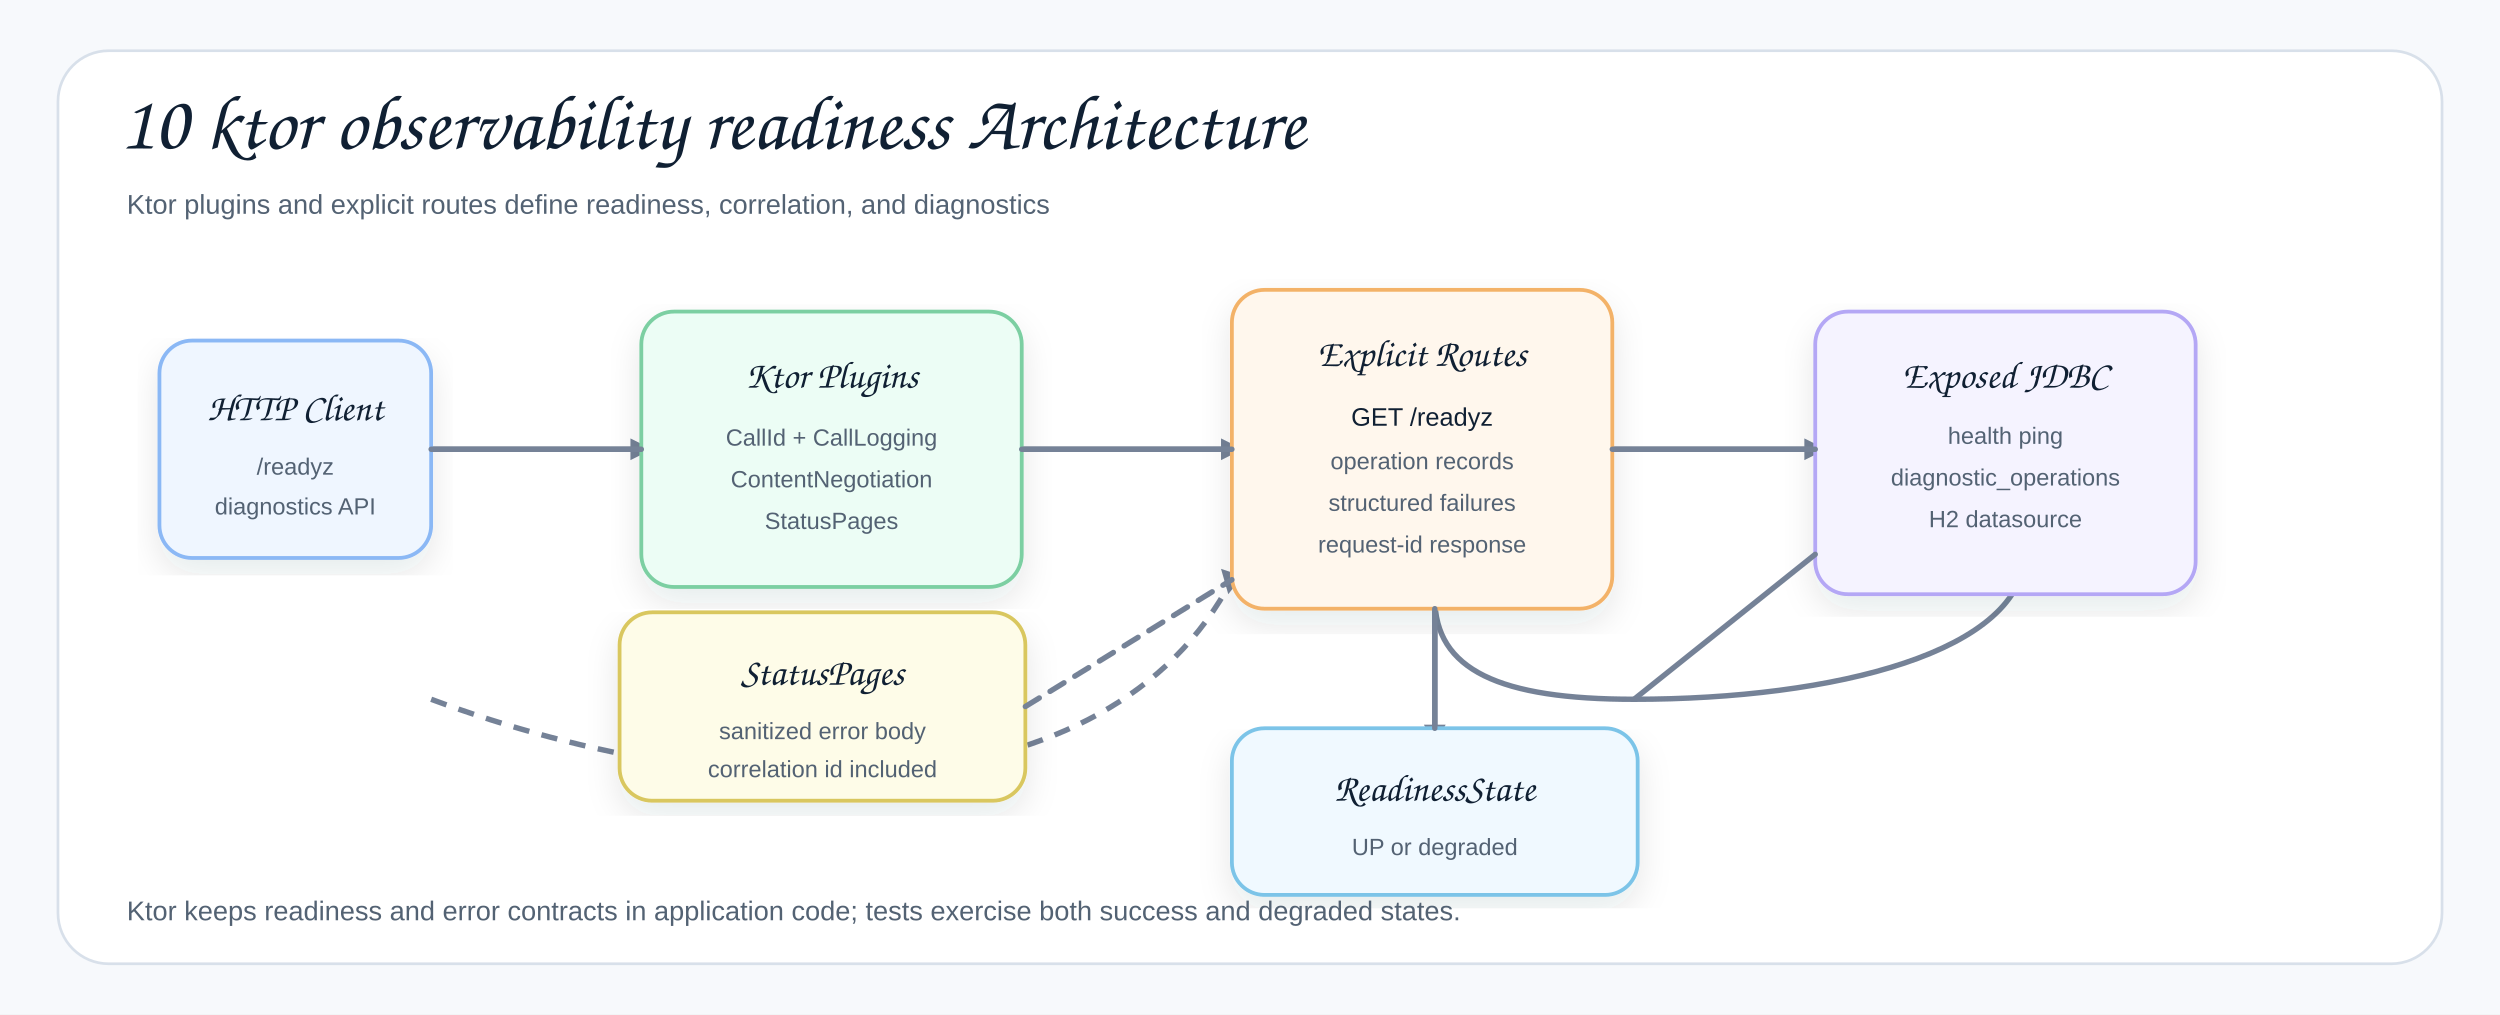
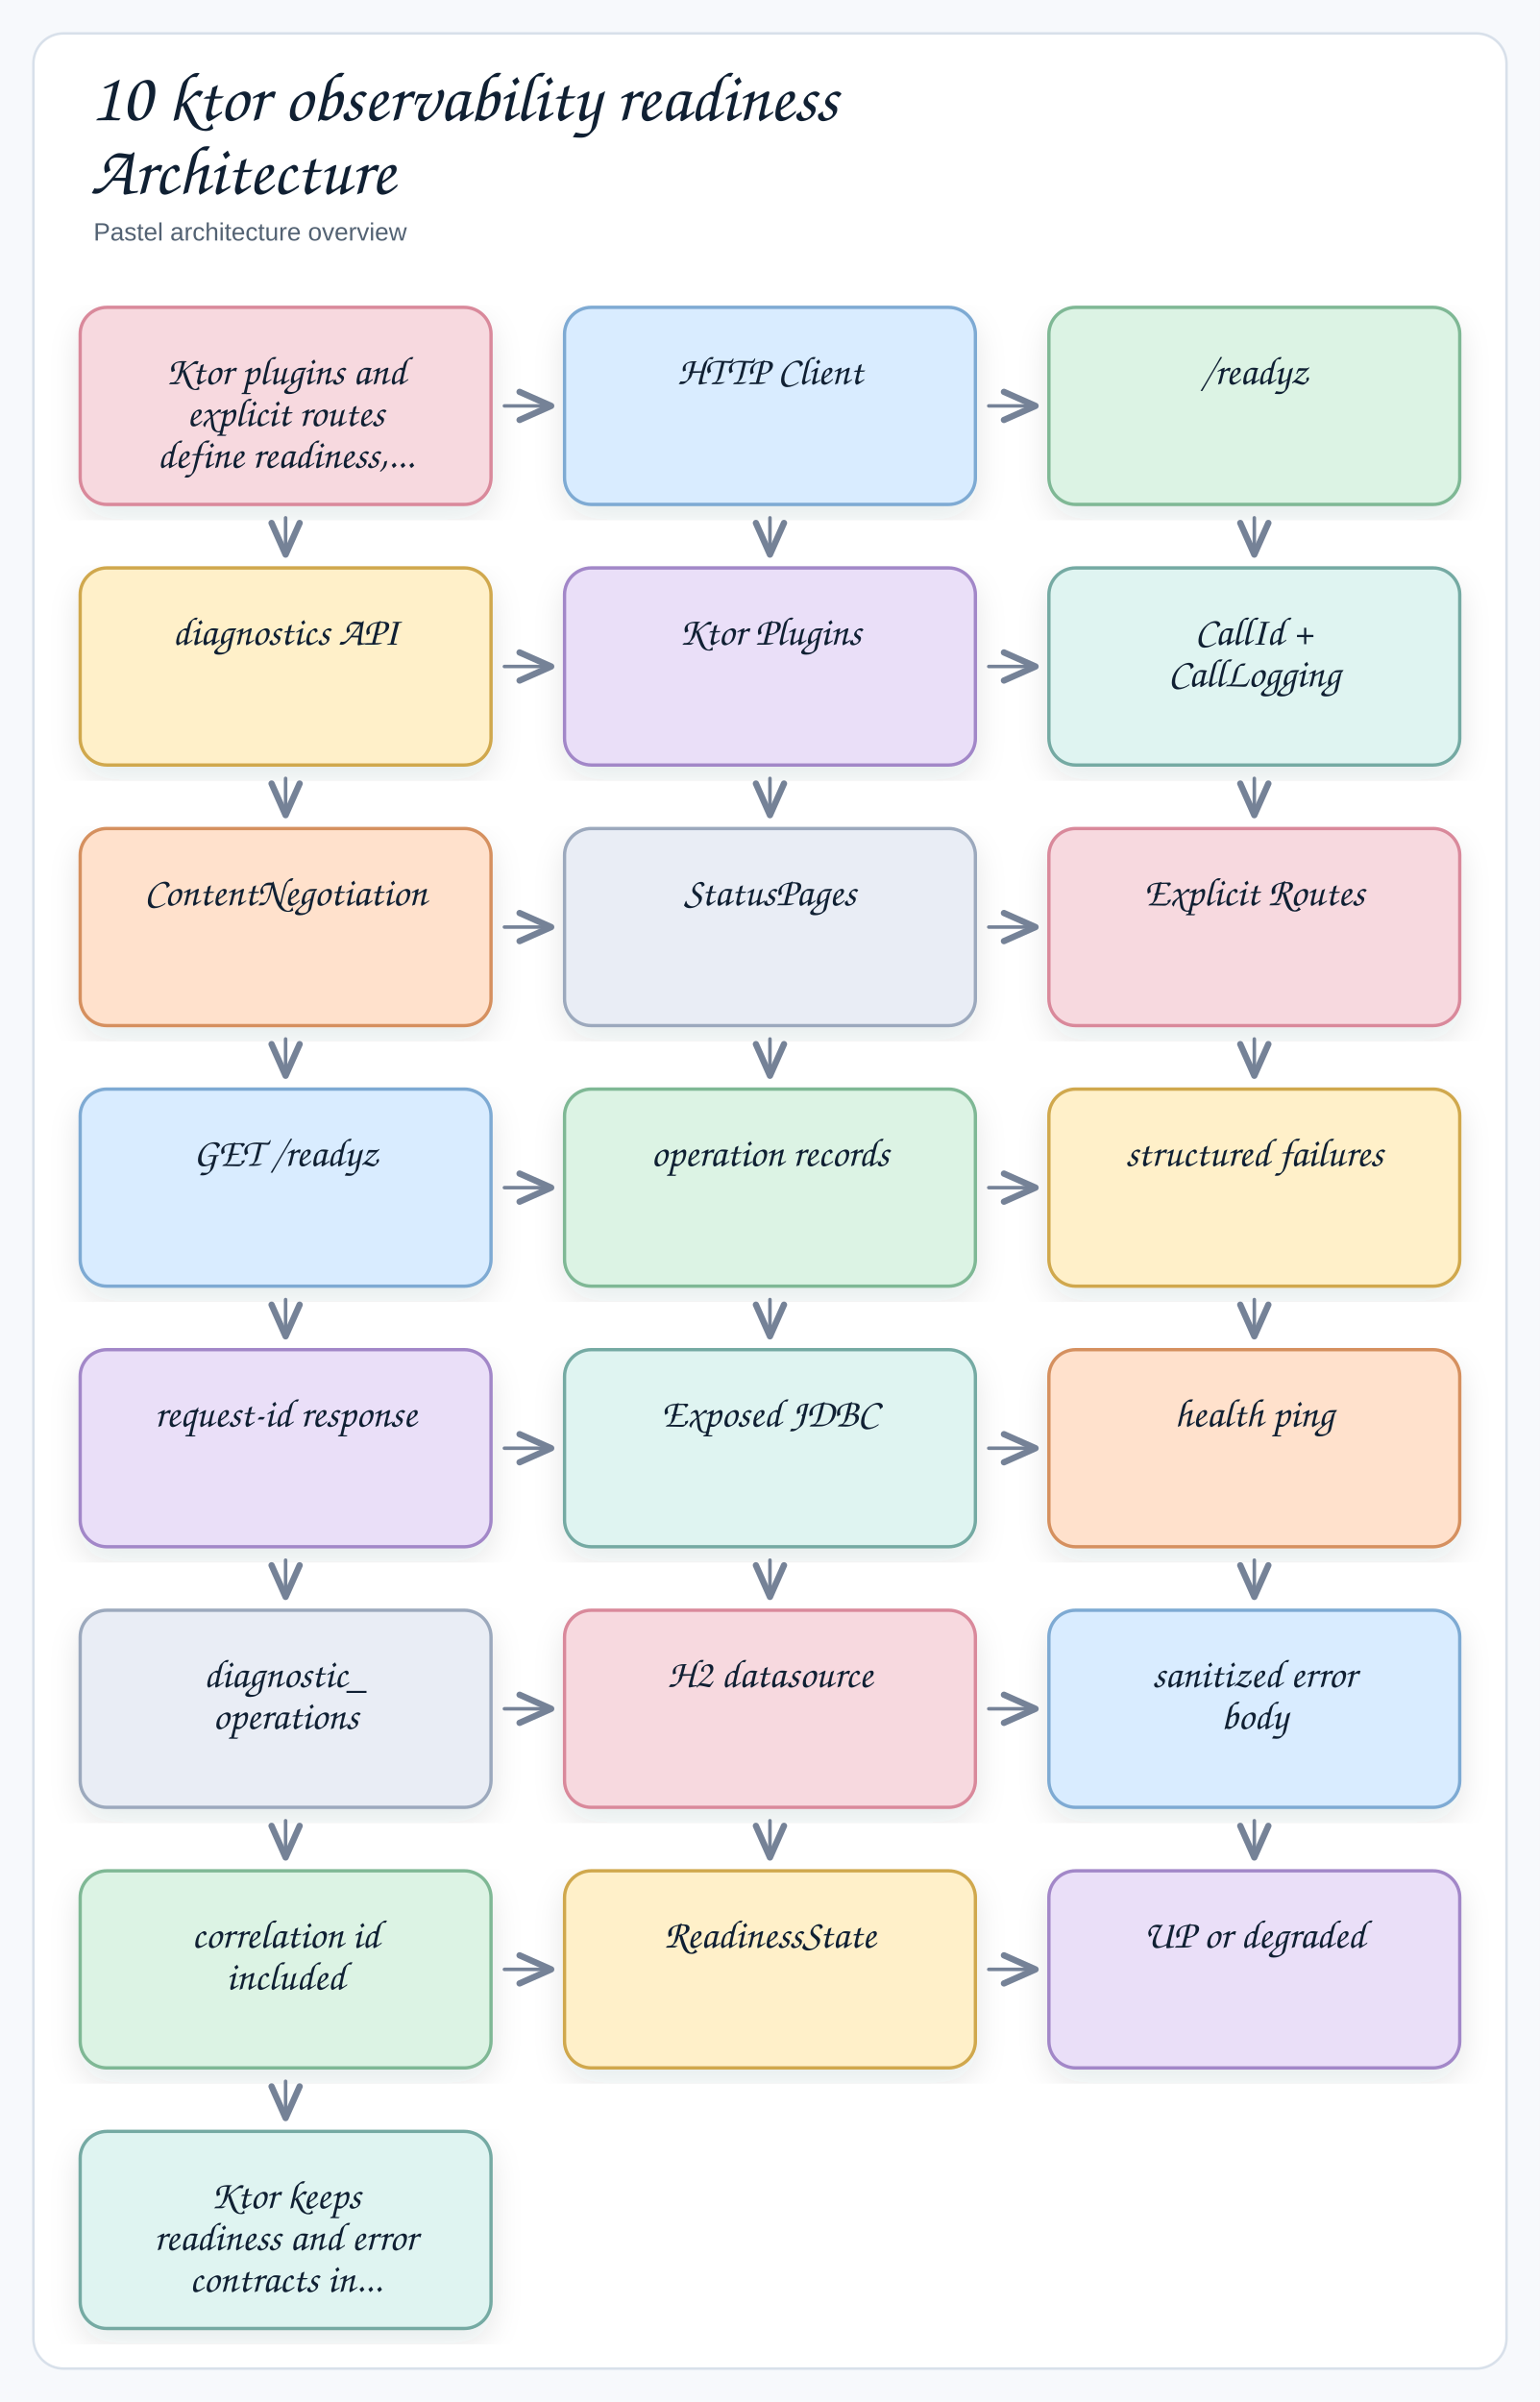
- <svg xmlns="http://www.w3.org/2000/svg" width="1380" height="560" viewBox="0 0 1380 560" role="img" aria-label="10 ktor observability readiness Architecture">
+ <svg xmlns="http://www.w3.org/2000/svg" width="922" height="1438" viewBox="0 0 922 1438" role="img" aria-label="10 ktor observability readiness Architecture">
  <defs>
    <filter id="shadow" x="-8%" y="-8%" width="116%" height="116%">
      <feDropShadow dx="0" dy="8" stdDeviation="9" flood-color="#1f2937" flood-opacity="0.10" />
    </filter>
    <marker id="openArrow" markerWidth="12" markerHeight="10" refX="10" refY="5" orient="auto" markerUnits="strokeWidth">
      <path d="M 1 1 L 10 5 L 1 9" fill="none" stroke="#758297" stroke-width="1.8" stroke-linecap="round" stroke-linejoin="round" />
    </marker>
    <style>
-     .canvas{fill:#f7f9fc}.frame{fill:#fff;stroke:#d8e0ea;stroke-width:1.5}
-     .title{font-family:"Architects Daughter","Comic Sans MS","Comic Sans",cursive;font-size:43px;font-weight:400;fill:#102033}
-     .subtitle{font-family:"Comic Sans MS","Comic Sans","Comic Neue",Arial,sans-serif;font-size:15px;font-weight:400;fill:#536273}
-     .label{font-family:"Architects Daughter","Comic Sans MS","Comic Sans",cursive;font-size:25px;font-weight:400;fill:#102033}
-     .smallLabel{font-family:"Architects Daughter","Comic Sans MS","Comic Sans",cursive;font-size:21px;font-weight:400;fill:#102033}
-     .small{font-family:"Comic Sans MS","Comic Sans","Comic Neue",Arial,sans-serif;font-size:13px;font-weight:400;fill:#536273}
-     .strong{font-family:"Comic Sans MS","Comic Sans","Comic Neue",Arial,sans-serif;font-size:14px;font-weight:400;fill:#102033}
-     .card{stroke-width:2.1;filter:url(#shadow)}.line{stroke:#758297;stroke-width:2.1;fill:none;marker-end:url(#openArrow)}
-     .dashed{stroke:#758297;stroke-width:2.1;stroke-dasharray:7 6;fill:none;marker-end:url(#openArrow)}
-   </style>
+   .canvas{fill:#f7f9fc}
+   .frame{fill:#fff;stroke:#d8e0ea;stroke-width:1.5}
+   .title{font-family:"Architects Daughter","Comic Sans MS","Comic Sans",cursive;font-size:42px;font-weight:400;fill:#102033}
+   .subtitle{font-family:"Comic Sans MS","Comic Sans","Comic Neue",Arial,sans-serif;font-size:15px;font-weight:400;fill:#536273}
+   .label{font-family:"Architects Daughter","Comic Sans MS","Comic Sans",cursive;font-size:24px;font-weight:400;fill:#102033}
+   .smallLabel{font-family:"Architects Daughter","Comic Sans MS","Comic Sans",cursive;font-size:20px;font-weight:400;fill:#102033}
+   .mono{font-family:"Comic Sans MS","Comic Sans","Comic Neue",Arial,sans-serif;font-size:12px;font-weight:400;fill:#102033}
+   .small{font-family:"Comic Sans MS","Comic Sans","Comic Neue",Arial,sans-serif;font-size:12px;font-weight:400;fill:#536273}
+   .strong{font-family:"Comic Sans MS","Comic Sans","Comic Neue",Arial,sans-serif;font-size:13px;font-weight:400;fill:#102033}
+   .card{stroke-width:2;filter:url(#shadow)}
+   .line{fill:none;stroke:#758297;stroke-width:2.1;stroke-linecap:round;stroke-linejoin:round}
+   .dash{fill:none;stroke:#9aa6b8;stroke-width:1.6;stroke-linecap:round;stroke-dasharray:6 8}
+   .note{fill:#ffffff;stroke:#d8e0ea;stroke-width:1.2}
+ </style>
  </defs>
-   <rect class="canvas" width="1380" height="560" />
-   <rect class="frame" x="32" y="28" width="1316" height="504" rx="28" />
-   <text class="title" x="66" y="82">10 ktor observability readiness Architecture</text>
-   <text class="subtitle" x="70" y="118">Ktor plugins and explicit routes define readiness, correlation, and diagnostics</text>
-   <path d="M238 248 C286 248 306 248 354 248" stroke="#758297" stroke-width="3" fill="none" />
-   <path d="M564 248 C612 248 632 248 680 248" stroke="#758297" stroke-width="3" fill="none" />
-   <path d="M890 248 C936 248 956 248 1002 248" stroke="#758297" stroke-width="3" fill="none" />
-   <path d="M792 330 C792 362 792 374 792 406" stroke="#758297" stroke-width="3" fill="none" />
-   <path d="M1118 304 C1118 360 1012 386 902 386 C828 386 792 370 792 330" stroke="#758297" stroke-width="3" fill="none" />
-   <path d="M238 386 C410 450 612 450 680 320" stroke="#758297" stroke-width="3" stroke-dasharray="9 7" fill="none" />
-   <path d="M348 242 L360 248 L348 254 Z" fill="#758297" />
-   <path d="M674 242 L686 248 L674 254 Z" fill="#758297" />
-   <path d="M996 242 L1008 248 L996 254 Z" fill="#758297" />
-   <path d="M786 400 L792 412 L798 400 Z" fill="#758297" />
-   <path d="M786 324 L792 312 L798 324 Z" fill="#758297" />
-   <path d="M674 314 L686 318 L678 328 Z" fill="#758297" />
-   <g transform="translate(88,188)">
-     <rect class="card" x="0" y="0" width="150" height="120" rx="18" fill="#eff6ff" stroke="#8bb8f5" />
-     <text class="smallLabel" x="75" y="44" text-anchor="middle">HTTP Client</text>
-     <text class="small" x="75" y="74" text-anchor="middle">/readyz</text>
-     <text class="small" x="75" y="96" text-anchor="middle">diagnostics API</text>
-   </g>
-   <g transform="translate(354,172)">
-     <rect class="card" x="0" y="0" width="210" height="152" rx="18" fill="#ecfdf5" stroke="#7bcfa2" />
-     <text class="smallLabel" x="105" y="42" text-anchor="middle">Ktor Plugins</text>
-     <text class="small" x="105" y="74" text-anchor="middle">CallId + CallLogging</text>
-     <text class="small" x="105" y="97" text-anchor="middle">ContentNegotiation</text>
-     <text class="small" x="105" y="120" text-anchor="middle">StatusPages</text>
-   </g>
-   <g transform="translate(680,160)">
-     <rect class="card" x="0" y="0" width="210" height="176" rx="18" fill="#fff7ed" stroke="#f3b268" />
-     <text class="smallLabel" x="105" y="42" text-anchor="middle">Explicit Routes</text>
-     <text class="strong" x="105" y="75" text-anchor="middle">GET /readyz</text>
-     <text class="small" x="105" y="99" text-anchor="middle">operation records</text>
-     <text class="small" x="105" y="122" text-anchor="middle">structured failures</text>
-     <text class="small" x="105" y="145" text-anchor="middle">request-id response</text>
-   </g>
-   <g transform="translate(1002,172)">
-     <rect class="card" x="0" y="0" width="210" height="156" rx="18" fill="#f5f3ff" stroke="#b4a7f5" />
-     <text class="smallLabel" x="105" y="42" text-anchor="middle">Exposed JDBC</text>
-     <text class="small" x="105" y="73" text-anchor="middle">health ping</text>
-     <text class="small" x="105" y="96" text-anchor="middle">diagnostic_operations</text>
-     <text class="small" x="105" y="119" text-anchor="middle">H2 datasource</text>
-   </g>
-   <g transform="translate(342,338)">
-     <rect class="card" x="0" y="0" width="224" height="104" rx="18" fill="#fefce8" stroke="#d9c75f" />
-     <text class="smallLabel" x="112" y="40" text-anchor="middle">StatusPages</text>
-     <text class="small" x="112" y="70" text-anchor="middle">sanitized error body</text>
-     <text class="small" x="112" y="91" text-anchor="middle">correlation id included</text>
-   </g>
-   <g transform="translate(680,402)">
-     <rect class="card" x="0" y="0" width="224" height="92" rx="18" fill="#f0f9ff" stroke="#7cc4e8" />
-     <text class="smallLabel" x="112" y="40" text-anchor="middle">ReadinessState</text>
-     <text class="small" x="112" y="70" text-anchor="middle">UP or degraded</text>
-   </g>
-   <g stroke="#758297" stroke-width="3" stroke-linecap="round">
-     <line x1="238" y1="248" x2="354" y2="248" />
-     <line x1="564" y1="248" x2="680" y2="248" />
-     <line x1="890" y1="248" x2="1002" y2="248" />
-     <line x1="792" y1="336" x2="792" y2="402" />
-     <line x1="902" y1="386" x2="1002" y2="306" />
-     <line x1="566" y1="390" x2="680" y2="320" stroke-dasharray="9 7" />
-   </g>
-   <text class="subtitle" x="70" y="508">Ktor keeps readiness and error contracts in application code; tests exercise both success and degraded states.</text>
+   <rect class="canvas" x="0" y="0" width="922" height="100%" />
+   <rect class="frame" x="20" y="20" width="882" height="1398" rx="18" />
+   <text class="title" x="54" y="72">10 ktor observability readiness</text>
+   <text class="title" x="54" y="116">Architecture</text>
+   <text class="subtitle" x="56" y="144">Pastel architecture overview</text>
+   <rect class="card" x="48" y="184" width="246" height="118" rx="16" fill="#f7d9df" stroke="#d9899b" />
+   <text class="label" x="171" y="230" text-anchor="middle">Ktor plugins and</text>
+   <text class="label" x="171" y="255" text-anchor="middle">explicit routes</text>
+   <text class="label" x="171" y="280" text-anchor="middle">define readiness,...</text>
+   <rect class="card" x="338" y="184" width="246" height="118" rx="16" fill="#d9ecff" stroke="#7eaad3" />
+   <text class="label" x="461" y="230" text-anchor="middle">HTTP Client</text>
+   <rect class="card" x="628" y="184" width="246" height="118" rx="16" fill="#dcf3e4" stroke="#7fb895" />
+   <text class="label" x="751" y="230" text-anchor="middle">/readyz</text>
+   <rect class="card" x="48" y="340" width="246" height="118" rx="16" fill="#fff0c9" stroke="#d0a84e" />
+   <text class="label" x="171" y="386" text-anchor="middle">diagnostics API</text>
+   <rect class="card" x="338" y="340" width="246" height="118" rx="16" fill="#eadff8" stroke="#a287c8" />
+   <text class="label" x="461" y="386" text-anchor="middle">Ktor Plugins</text>
+   <rect class="card" x="628" y="340" width="246" height="118" rx="16" fill="#dff4f1" stroke="#75aaa3" />
+   <text class="label" x="751" y="386" text-anchor="middle">CallId +</text>
+   <text class="label" x="751" y="411" text-anchor="middle">CallLogging</text>
+   <rect class="card" x="48" y="496" width="246" height="118" rx="16" fill="#ffe1cc" stroke="#d5905f" />
+   <text class="label" x="171" y="542" text-anchor="middle">ContentNegotiation</text>
+   <rect class="card" x="338" y="496" width="246" height="118" rx="16" fill="#e9edf5" stroke="#9ca9bd" />
+   <text class="label" x="461" y="542" text-anchor="middle">StatusPages</text>
+   <rect class="card" x="628" y="496" width="246" height="118" rx="16" fill="#f7d9df" stroke="#d9899b" />
+   <text class="label" x="751" y="542" text-anchor="middle">Explicit Routes</text>
+   <rect class="card" x="48" y="652" width="246" height="118" rx="16" fill="#d9ecff" stroke="#7eaad3" />
+   <text class="label" x="171" y="698" text-anchor="middle">GET /readyz</text>
+   <rect class="card" x="338" y="652" width="246" height="118" rx="16" fill="#dcf3e4" stroke="#7fb895" />
+   <text class="label" x="461" y="698" text-anchor="middle">operation records</text>
+   <rect class="card" x="628" y="652" width="246" height="118" rx="16" fill="#fff0c9" stroke="#d0a84e" />
+   <text class="label" x="751" y="698" text-anchor="middle">structured failures</text>
+   <rect class="card" x="48" y="808" width="246" height="118" rx="16" fill="#eadff8" stroke="#a287c8" />
+   <text class="label" x="171" y="854" text-anchor="middle">request-id response</text>
+   <rect class="card" x="338" y="808" width="246" height="118" rx="16" fill="#dff4f1" stroke="#75aaa3" />
+   <text class="label" x="461" y="854" text-anchor="middle">Exposed JDBC</text>
+   <rect class="card" x="628" y="808" width="246" height="118" rx="16" fill="#ffe1cc" stroke="#d5905f" />
+   <text class="label" x="751" y="854" text-anchor="middle">health ping</text>
+   <rect class="card" x="48" y="964" width="246" height="118" rx="16" fill="#e9edf5" stroke="#9ca9bd" />
+   <text class="label" x="171" y="1010" text-anchor="middle">diagnostic_</text>
+   <text class="label" x="171" y="1035" text-anchor="middle">operations</text>
+   <rect class="card" x="338" y="964" width="246" height="118" rx="16" fill="#f7d9df" stroke="#d9899b" />
+   <text class="label" x="461" y="1010" text-anchor="middle">H2 datasource</text>
+   <rect class="card" x="628" y="964" width="246" height="118" rx="16" fill="#d9ecff" stroke="#7eaad3" />
+   <text class="label" x="751" y="1010" text-anchor="middle">sanitized error</text>
+   <text class="label" x="751" y="1035" text-anchor="middle">body</text>
+   <rect class="card" x="48" y="1120" width="246" height="118" rx="16" fill="#dcf3e4" stroke="#7fb895" />
+   <text class="label" x="171" y="1166" text-anchor="middle">correlation id</text>
+   <text class="label" x="171" y="1191" text-anchor="middle">included</text>
+   <rect class="card" x="338" y="1120" width="246" height="118" rx="16" fill="#fff0c9" stroke="#d0a84e" />
+   <text class="label" x="461" y="1166" text-anchor="middle">ReadinessState</text>
+   <rect class="card" x="628" y="1120" width="246" height="118" rx="16" fill="#eadff8" stroke="#a287c8" />
+   <text class="label" x="751" y="1166" text-anchor="middle">UP or degraded</text>
+   <rect class="card" x="48" y="1276" width="246" height="118" rx="16" fill="#dff4f1" stroke="#75aaa3" />
+   <text class="label" x="171" y="1322" text-anchor="middle">Ktor keeps</text>
+   <text class="label" x="171" y="1347" text-anchor="middle">readiness and error</text>
+   <text class="label" x="171" y="1372" text-anchor="middle">contracts in...</text>
+   <path class="line" d="M 302 243 L 330 243" marker-end="url(#openArrow)" />
+   <path class="line" d="M 171 310 L 171 332" marker-end="url(#openArrow)" />
+   <path class="line" d="M 592 243 L 620 243" marker-end="url(#openArrow)" />
+   <path class="line" d="M 461 310 L 461 332" marker-end="url(#openArrow)" />
+   <path class="line" d="M 751 310 L 751 332" marker-end="url(#openArrow)" />
+   <path class="line" d="M 302 399 L 330 399" marker-end="url(#openArrow)" />
+   <path class="line" d="M 171 466 L 171 488" marker-end="url(#openArrow)" />
+   <path class="line" d="M 592 399 L 620 399" marker-end="url(#openArrow)" />
+   <path class="line" d="M 461 466 L 461 488" marker-end="url(#openArrow)" />
+   <path class="line" d="M 751 466 L 751 488" marker-end="url(#openArrow)" />
+   <path class="line" d="M 302 555 L 330 555" marker-end="url(#openArrow)" />
+   <path class="line" d="M 171 622 L 171 644" marker-end="url(#openArrow)" />
+   <path class="line" d="M 592 555 L 620 555" marker-end="url(#openArrow)" />
+   <path class="line" d="M 461 622 L 461 644" marker-end="url(#openArrow)" />
+   <path class="line" d="M 751 622 L 751 644" marker-end="url(#openArrow)" />
+   <path class="line" d="M 302 711 L 330 711" marker-end="url(#openArrow)" />
+   <path class="line" d="M 171 778 L 171 800" marker-end="url(#openArrow)" />
+   <path class="line" d="M 592 711 L 620 711" marker-end="url(#openArrow)" />
+   <path class="line" d="M 461 778 L 461 800" marker-end="url(#openArrow)" />
+   <path class="line" d="M 751 778 L 751 800" marker-end="url(#openArrow)" />
+   <path class="line" d="M 302 867 L 330 867" marker-end="url(#openArrow)" />
+   <path class="line" d="M 171 934 L 171 956" marker-end="url(#openArrow)" />
+   <path class="line" d="M 592 867 L 620 867" marker-end="url(#openArrow)" />
+   <path class="line" d="M 461 934 L 461 956" marker-end="url(#openArrow)" />
+   <path class="line" d="M 751 934 L 751 956" marker-end="url(#openArrow)" />
+   <path class="line" d="M 302 1023 L 330 1023" marker-end="url(#openArrow)" />
+   <path class="line" d="M 171 1090 L 171 1112" marker-end="url(#openArrow)" />
+   <path class="line" d="M 592 1023 L 620 1023" marker-end="url(#openArrow)" />
+   <path class="line" d="M 461 1090 L 461 1112" marker-end="url(#openArrow)" />
+   <path class="line" d="M 751 1090 L 751 1112" marker-end="url(#openArrow)" />
+   <path class="line" d="M 302 1179 L 330 1179" marker-end="url(#openArrow)" />
+   <path class="line" d="M 171 1246 L 171 1268" marker-end="url(#openArrow)" />
+   <path class="line" d="M 592 1179 L 620 1179" marker-end="url(#openArrow)" />
</svg>
